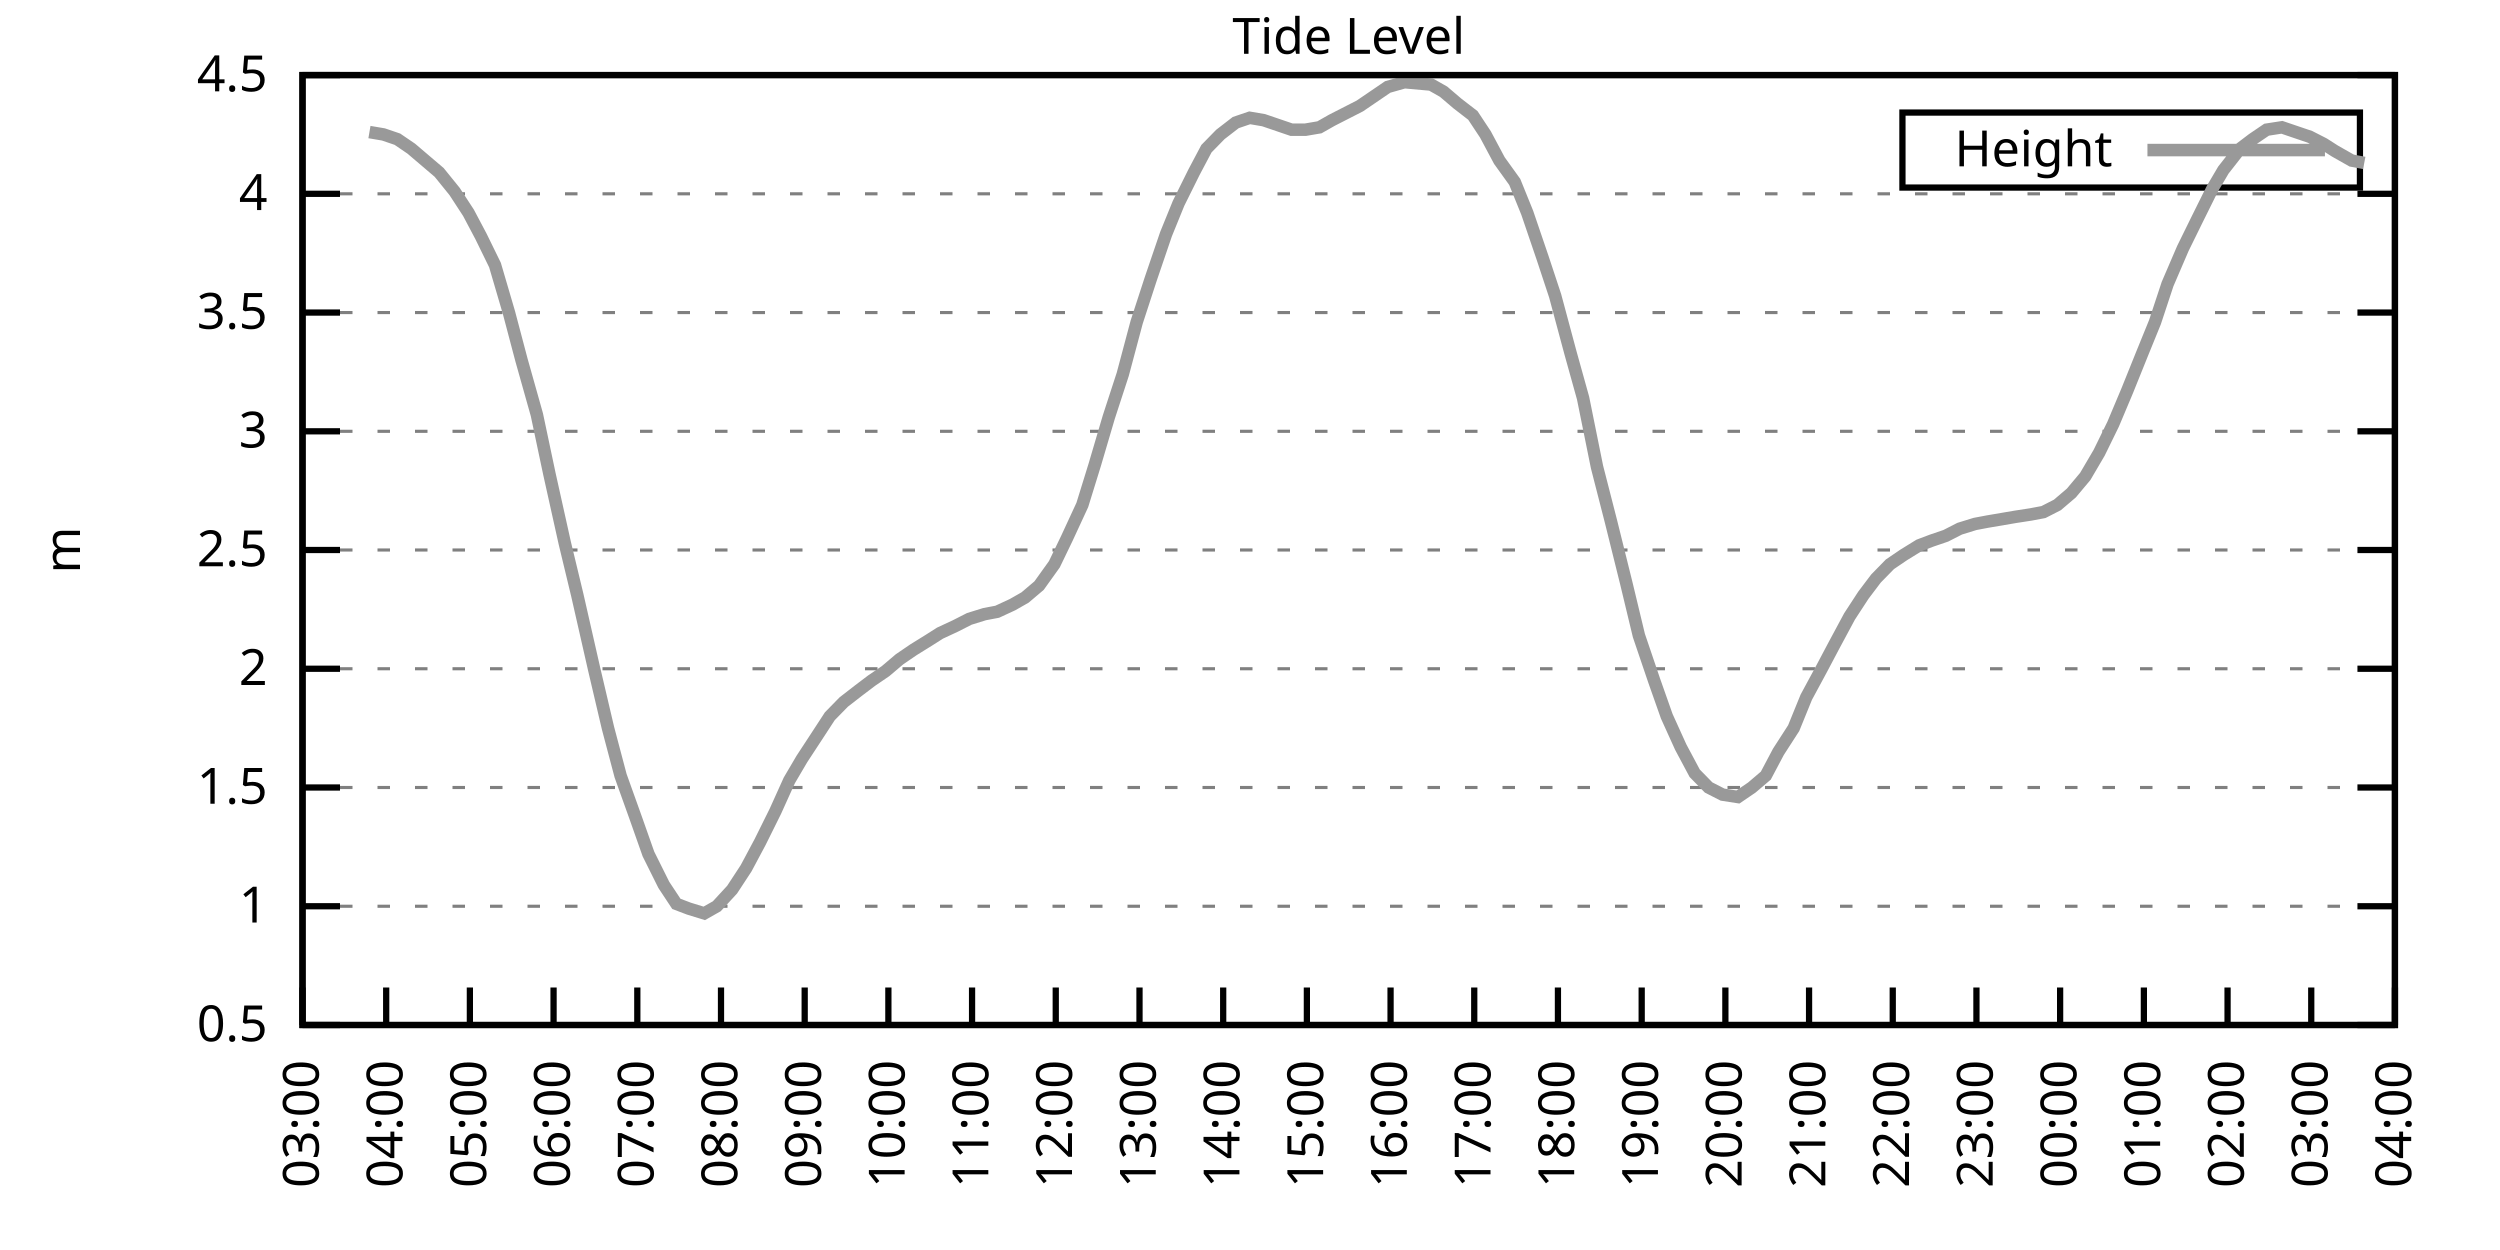
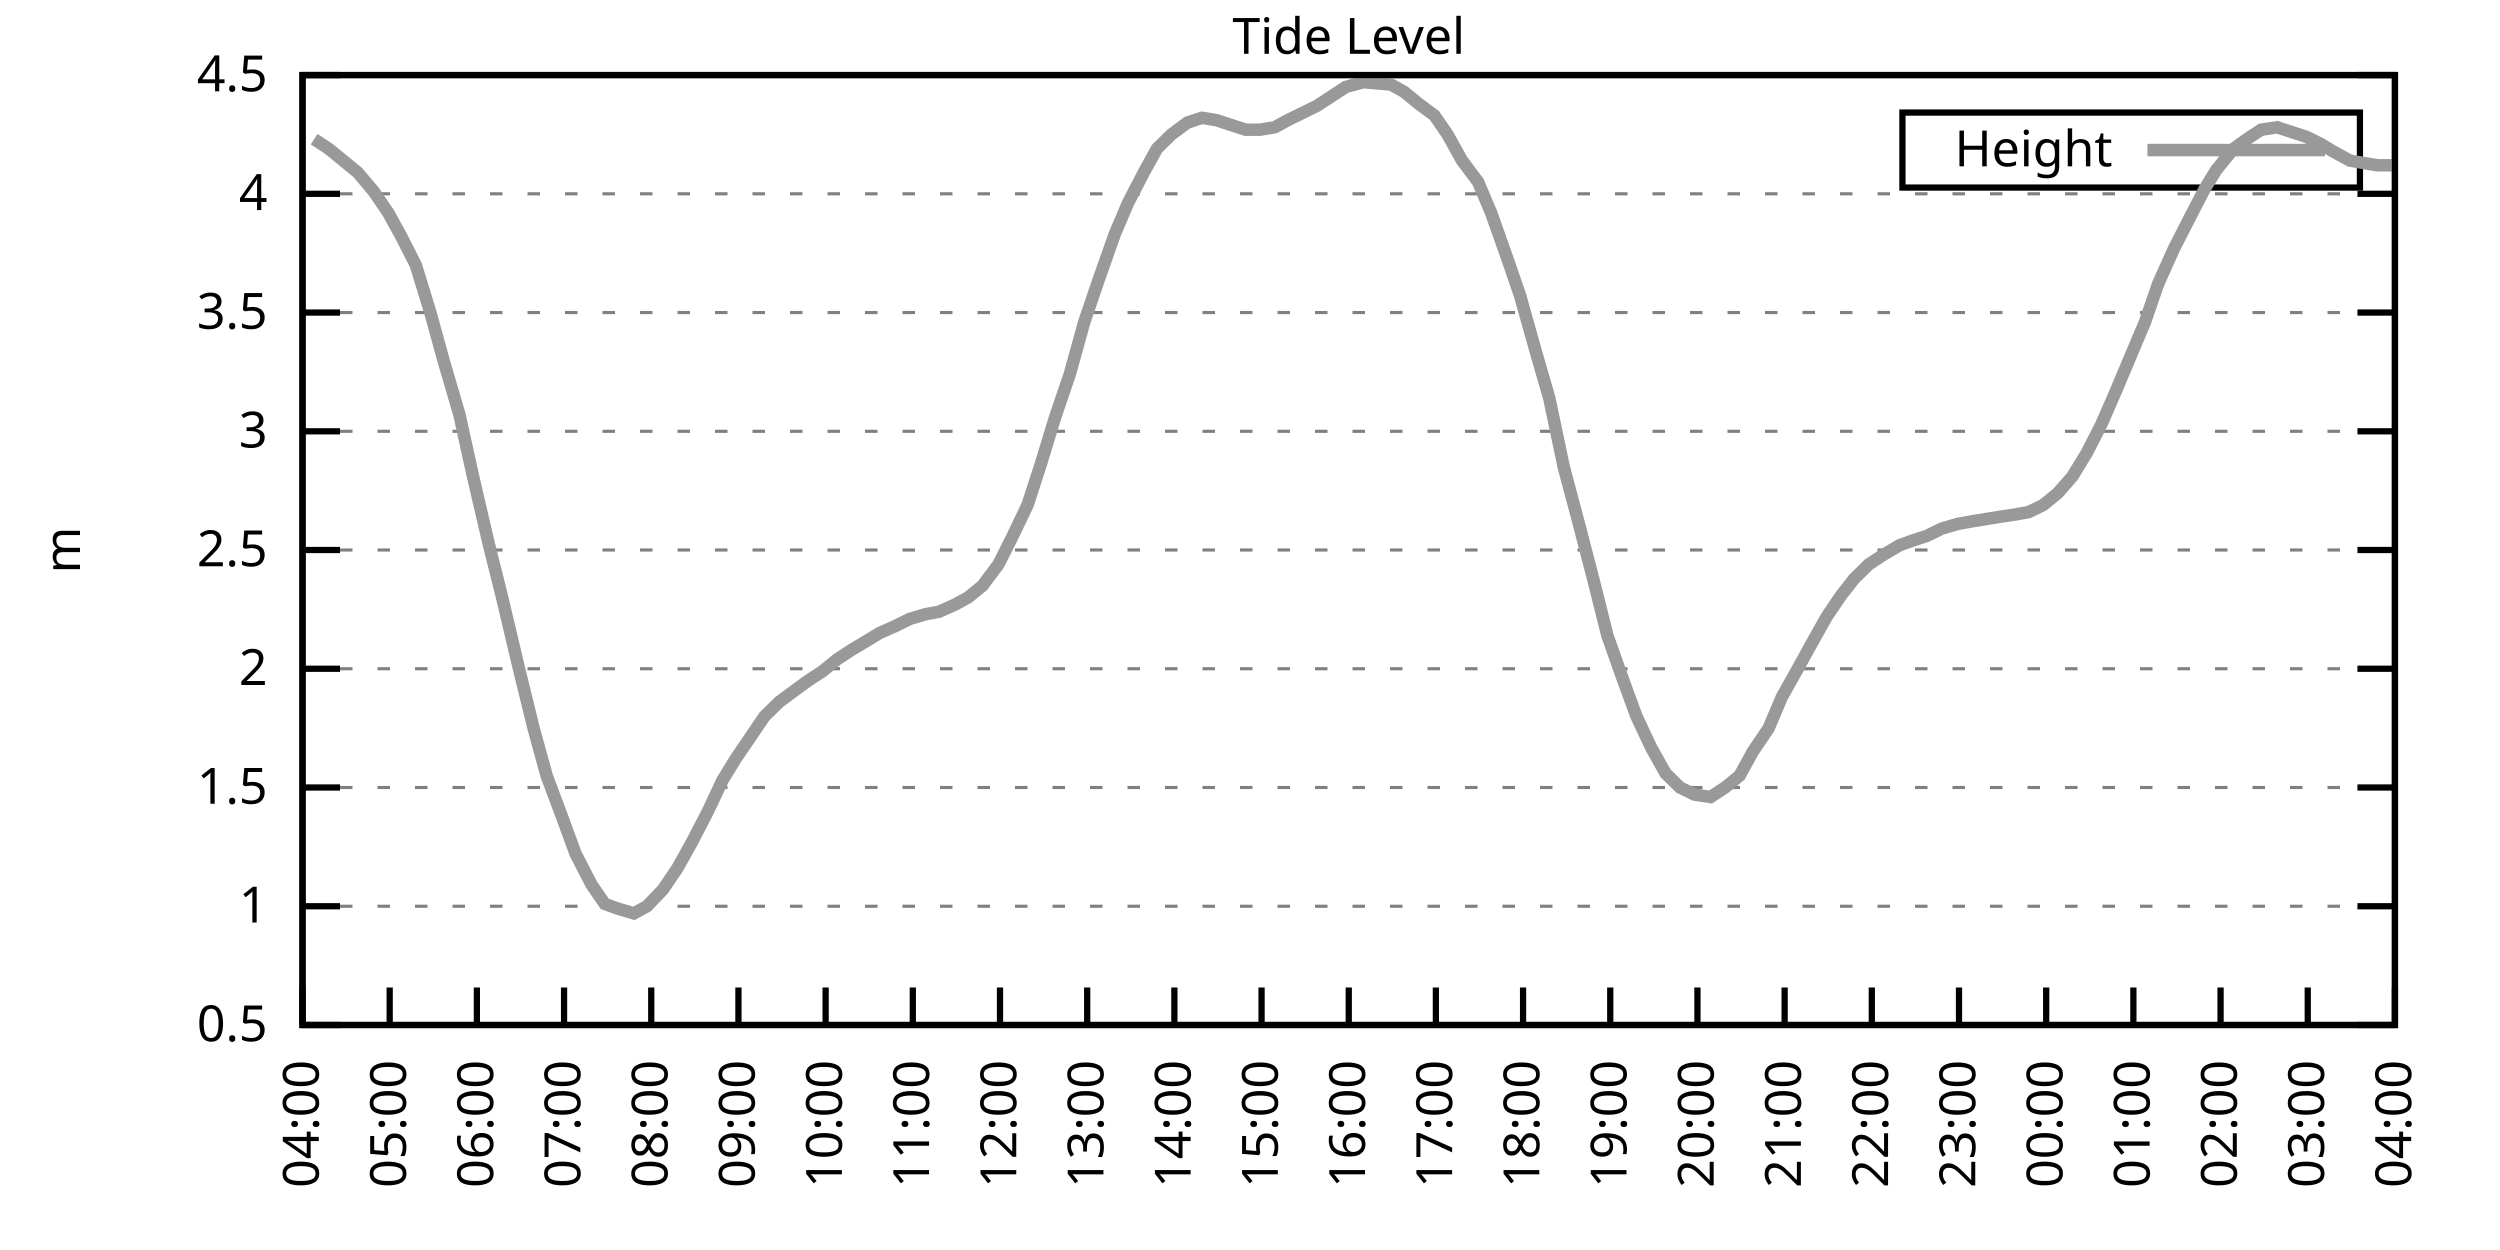
<svg xmlns="http://www.w3.org/2000/svg" xmlns:xlink="http://www.w3.org/1999/xlink" width="400" height="200" viewBox="0 0 400 200">
  <g id="gnuplot_canvas">
    <rect x="0" y="0" width="400" height="200" fill="none" />
    <defs>
      <circle id="gpDot" r="0.5" stroke-width="0.5" stroke="currentColor" />
      <path id="gpPt0" stroke-width="0.333" stroke="currentColor" d="M-1,0 h2 M0,-1 v2" />
      <path id="gpPt1" stroke-width="0.333" stroke="currentColor" d="M-1,-1 L1,1 M1,-1 L-1,1" />
      <path id="gpPt2" stroke-width="0.333" stroke="currentColor" d="M-1,0 L1,0 M0,-1 L0,1 M-1,-1 L1,1 M-1,1 L1,-1" />
      <rect id="gpPt3" stroke-width="0.333" stroke="currentColor" x="-1" y="-1" width="2" height="2" />
      <rect id="gpPt4" stroke-width="0.333" stroke="currentColor" fill="currentColor" x="-1" y="-1" width="2" height="2" />
      <circle id="gpPt5" stroke-width="0.333" stroke="currentColor" cx="0" cy="0" r="1" />
      <use xlink:href="#gpPt5" id="gpPt6" fill="currentColor" stroke="none" />
      <path id="gpPt7" stroke-width="0.333" stroke="currentColor" d="M0,-1.33 L-1.33,0.67 L1.33,0.67 z" />
      <use xlink:href="#gpPt7" id="gpPt8" fill="currentColor" stroke="none" />
      <use xlink:href="#gpPt7" id="gpPt9" stroke="currentColor" transform="rotate(180)" />
      <use xlink:href="#gpPt9" id="gpPt10" fill="currentColor" stroke="none" />
      <use xlink:href="#gpPt3" id="gpPt11" stroke="currentColor" transform="rotate(45)" />
      <use xlink:href="#gpPt11" id="gpPt12" fill="currentColor" stroke="none" />
      <path id="gpPt13" stroke-width="0.333" stroke="currentColor" d="M0,1.330 L1.265,0.411 L0.782,-1.067 L-0.782,-1.076 L-1.265,0.411 z" />
      <use xlink:href="#gpPt13" id="gpPt14" fill="currentColor" stroke="none" />
      <filter id="textbox" filterUnits="objectBoundingBox" x="0" y="0" height="1" width="1">
        <feFlood flood-color="white" flood-opacity="1" result="bgnd" />
        <feComposite in="SourceGraphic" in2="bgnd" operator="atop" />
      </filter>
      <filter id="greybox" filterUnits="objectBoundingBox" x="0" y="0" height="1" width="1">
        <feFlood flood-color="lightgrey" flood-opacity="1" result="grey" />
        <feComposite in="SourceGraphic" in2="grey" operator="atop" />
      </filter>
    </defs>
    <g fill="none" color="white" stroke="currentColor" stroke-width="1.00" stroke-linecap="butt" stroke-linejoin="miter">
</g>
    <g fill="none" color="black" stroke="currentColor" stroke-width="1.00" stroke-linecap="butt" stroke-linejoin="miter">
      <g stroke="none" shape-rendering="crispEdges">
        <polygon fill="rgb(255, 255, 255)" points="48.40,164.00 383.18,164.00 383.18,12.02 48.40,12.02 " />
      </g>
    </g>
    <g fill="none" color="black" stroke="currentColor" stroke-width="1.00" stroke-linecap="butt" stroke-linejoin="miter">
</g>
    <g fill="none" color="black" stroke="black" stroke-width="0.50" stroke-linecap="butt" stroke-linejoin="miter">
</g>
    <g fill="none" color="gray" stroke="currentColor" stroke-width="0.50" stroke-linecap="butt" stroke-linejoin="miter">
      <path stroke="gray" stroke-dasharray="2,4" class="gridline" d="M48.40,164.00 L383.19,164.00  " />
    </g>
    <g fill="none" color="gray" stroke="gray" stroke-width="1.00" stroke-linecap="butt" stroke-linejoin="miter">
</g>
    <g fill="none" color="black" stroke="currentColor" stroke-width="1.00" stroke-linecap="butt" stroke-linejoin="miter">
      <path stroke="black" d="M48.40,164.00 L54.40,164.00 M383.19,164.00 L377.19,164.00  " />
      <g transform="translate(42.80,166.60)" stroke="none" fill="black" font-family="Sans" font-size="8.00" text-anchor="end">
        <text>
          <tspan font-family="Sans"> 0.5</tspan>
        </text>
      </g>
    </g>
    <g fill="none" color="black" stroke="currentColor" stroke-width="1.00" stroke-linecap="butt" stroke-linejoin="miter">
</g>
    <g fill="none" color="black" stroke="black" stroke-width="0.50" stroke-linecap="butt" stroke-linejoin="miter">
</g>
    <g fill="none" color="gray" stroke="currentColor" stroke-width="0.50" stroke-linecap="butt" stroke-linejoin="miter">
      <path stroke="gray" stroke-dasharray="2,4" class="gridline" d="M48.40,145.00 L383.19,145.00  " />
    </g>
    <g fill="none" color="gray" stroke="gray" stroke-width="1.00" stroke-linecap="butt" stroke-linejoin="miter">
</g>
    <g fill="none" color="black" stroke="currentColor" stroke-width="1.00" stroke-linecap="butt" stroke-linejoin="miter">
      <path stroke="black" d="M48.40,145.00 L54.40,145.00 M383.19,145.00 L377.19,145.00  " />
      <g transform="translate(42.80,147.60)" stroke="none" fill="black" font-family="Sans" font-size="8.00" text-anchor="end">
        <text>
          <tspan font-family="Sans"> 1</tspan>
        </text>
      </g>
    </g>
    <g fill="none" color="black" stroke="currentColor" stroke-width="1.00" stroke-linecap="butt" stroke-linejoin="miter">
</g>
    <g fill="none" color="black" stroke="black" stroke-width="0.50" stroke-linecap="butt" stroke-linejoin="miter">
</g>
    <g fill="none" color="gray" stroke="currentColor" stroke-width="0.50" stroke-linecap="butt" stroke-linejoin="miter">
      <path stroke="gray" stroke-dasharray="2,4" class="gridline" d="M48.40,126.00 L383.19,126.00  " />
    </g>
    <g fill="none" color="gray" stroke="gray" stroke-width="1.00" stroke-linecap="butt" stroke-linejoin="miter">
</g>
    <g fill="none" color="black" stroke="currentColor" stroke-width="1.00" stroke-linecap="butt" stroke-linejoin="miter">
      <path stroke="black" d="M48.40,126.00 L54.40,126.00 M383.19,126.00 L377.19,126.00  " />
      <g transform="translate(42.80,128.60)" stroke="none" fill="black" font-family="Sans" font-size="8.00" text-anchor="end">
        <text>
          <tspan font-family="Sans"> 1.5</tspan>
        </text>
      </g>
    </g>
    <g fill="none" color="black" stroke="currentColor" stroke-width="1.00" stroke-linecap="butt" stroke-linejoin="miter">
</g>
    <g fill="none" color="black" stroke="black" stroke-width="0.50" stroke-linecap="butt" stroke-linejoin="miter">
</g>
    <g fill="none" color="gray" stroke="currentColor" stroke-width="0.50" stroke-linecap="butt" stroke-linejoin="miter">
      <path stroke="gray" stroke-dasharray="2,4" class="gridline" d="M48.40,107.00 L383.19,107.00  " />
    </g>
    <g fill="none" color="gray" stroke="gray" stroke-width="1.00" stroke-linecap="butt" stroke-linejoin="miter">
</g>
    <g fill="none" color="black" stroke="currentColor" stroke-width="1.00" stroke-linecap="butt" stroke-linejoin="miter">
      <path stroke="black" d="M48.40,107.00 L54.40,107.00 M383.19,107.00 L377.19,107.00  " />
      <g transform="translate(42.80,109.60)" stroke="none" fill="black" font-family="Sans" font-size="8.00" text-anchor="end">
        <text>
          <tspan font-family="Sans"> 2</tspan>
        </text>
      </g>
    </g>
    <g fill="none" color="black" stroke="currentColor" stroke-width="1.00" stroke-linecap="butt" stroke-linejoin="miter">
</g>
    <g fill="none" color="black" stroke="black" stroke-width="0.50" stroke-linecap="butt" stroke-linejoin="miter">
</g>
    <g fill="none" color="gray" stroke="currentColor" stroke-width="0.50" stroke-linecap="butt" stroke-linejoin="miter">
      <path stroke="gray" stroke-dasharray="2,4" class="gridline" d="M48.40,88.00 L383.19,88.00  " />
    </g>
    <g fill="none" color="gray" stroke="gray" stroke-width="1.00" stroke-linecap="butt" stroke-linejoin="miter">
</g>
    <g fill="none" color="black" stroke="currentColor" stroke-width="1.00" stroke-linecap="butt" stroke-linejoin="miter">
      <path stroke="black" d="M48.40,88.00 L54.40,88.00 M383.19,88.00 L377.19,88.00  " />
      <g transform="translate(42.80,90.60)" stroke="none" fill="black" font-family="Sans" font-size="8.00" text-anchor="end">
        <text>
          <tspan font-family="Sans"> 2.5</tspan>
        </text>
      </g>
    </g>
    <g fill="none" color="black" stroke="currentColor" stroke-width="1.00" stroke-linecap="butt" stroke-linejoin="miter">
</g>
    <g fill="none" color="black" stroke="black" stroke-width="0.50" stroke-linecap="butt" stroke-linejoin="miter">
</g>
    <g fill="none" color="gray" stroke="currentColor" stroke-width="0.50" stroke-linecap="butt" stroke-linejoin="miter">
      <path stroke="gray" stroke-dasharray="2,4" class="gridline" d="M48.40,69.01 L383.19,69.01  " />
    </g>
    <g fill="none" color="gray" stroke="gray" stroke-width="1.00" stroke-linecap="butt" stroke-linejoin="miter">
</g>
    <g fill="none" color="black" stroke="currentColor" stroke-width="1.00" stroke-linecap="butt" stroke-linejoin="miter">
      <path stroke="black" d="M48.40,69.01 L54.40,69.01 M383.19,69.01 L377.19,69.01  " />
      <g transform="translate(42.80,71.61)" stroke="none" fill="black" font-family="Sans" font-size="8.00" text-anchor="end">
        <text>
          <tspan font-family="Sans"> 3</tspan>
        </text>
      </g>
    </g>
    <g fill="none" color="black" stroke="currentColor" stroke-width="1.00" stroke-linecap="butt" stroke-linejoin="miter">
</g>
    <g fill="none" color="black" stroke="black" stroke-width="0.50" stroke-linecap="butt" stroke-linejoin="miter">
</g>
    <g fill="none" color="gray" stroke="currentColor" stroke-width="0.50" stroke-linecap="butt" stroke-linejoin="miter">
      <path stroke="gray" stroke-dasharray="2,4" class="gridline" d="M48.40,50.01 L383.19,50.01  " />
    </g>
    <g fill="none" color="gray" stroke="gray" stroke-width="1.00" stroke-linecap="butt" stroke-linejoin="miter">
</g>
    <g fill="none" color="black" stroke="currentColor" stroke-width="1.00" stroke-linecap="butt" stroke-linejoin="miter">
      <path stroke="black" d="M48.40,50.01 L54.40,50.01 M383.19,50.01 L377.19,50.01  " />
      <g transform="translate(42.80,52.61)" stroke="none" fill="black" font-family="Sans" font-size="8.00" text-anchor="end">
        <text>
          <tspan font-family="Sans"> 3.5</tspan>
        </text>
      </g>
    </g>
    <g fill="none" color="black" stroke="currentColor" stroke-width="1.00" stroke-linecap="butt" stroke-linejoin="miter">
</g>
    <g fill="none" color="black" stroke="black" stroke-width="0.50" stroke-linecap="butt" stroke-linejoin="miter">
</g>
    <g fill="none" color="gray" stroke="currentColor" stroke-width="0.50" stroke-linecap="butt" stroke-linejoin="miter">
      <path stroke="gray" stroke-dasharray="2,4" class="gridline" d="M48.40,31.01 L383.19,31.01  " />
    </g>
    <g fill="none" color="gray" stroke="gray" stroke-width="1.00" stroke-linecap="butt" stroke-linejoin="miter">
</g>
    <g fill="none" color="black" stroke="currentColor" stroke-width="1.00" stroke-linecap="butt" stroke-linejoin="miter">
      <path stroke="black" d="M48.40,31.01 L54.40,31.01 M383.19,31.01 L377.19,31.01  " />
      <g transform="translate(42.80,33.61)" stroke="none" fill="black" font-family="Sans" font-size="8.00" text-anchor="end">
        <text>
          <tspan font-family="Sans"> 4</tspan>
        </text>
      </g>
    </g>
    <g fill="none" color="black" stroke="currentColor" stroke-width="1.00" stroke-linecap="butt" stroke-linejoin="miter">
</g>
    <g fill="none" color="black" stroke="black" stroke-width="0.50" stroke-linecap="butt" stroke-linejoin="miter">
</g>
    <g fill="none" color="gray" stroke="currentColor" stroke-width="0.50" stroke-linecap="butt" stroke-linejoin="miter">
      <path stroke="gray" stroke-dasharray="2,4" class="gridline" d="M48.40,12.01 L383.19,12.01  " />
    </g>
    <g fill="none" color="gray" stroke="gray" stroke-width="1.00" stroke-linecap="butt" stroke-linejoin="miter">
</g>
    <g fill="none" color="black" stroke="currentColor" stroke-width="1.00" stroke-linecap="butt" stroke-linejoin="miter">
      <path stroke="black" d="M48.40,12.01 L54.40,12.01 M383.19,12.01 L377.19,12.01  " />
      <g transform="translate(42.80,14.61)" stroke="none" fill="black" font-family="Sans" font-size="8.00" text-anchor="end">
        <text>
          <tspan font-family="Sans"> 4.5</tspan>
        </text>
      </g>
    </g>
    <g fill="none" color="black" stroke="currentColor" stroke-width="1.00" stroke-linecap="butt" stroke-linejoin="miter">
      <path stroke="black" d="M48.40,164.00 L48.40,158.00  " />
      <g transform="translate(51.00,169.60) rotate(270.00)" stroke="none" fill="black" font-family="Sans" font-size="8.00" text-anchor="end">
        <text>
-           <tspan font-family="Sans">03:00</tspan>
-         </text>
-       </g>
-     </g>
-     <g fill="none" color="black" stroke="currentColor" stroke-width="1.00" stroke-linecap="butt" stroke-linejoin="miter">
-       <path stroke="black" d="M61.79,164.00 L61.79,158.00  " />
-       <g transform="translate(64.39,169.60) rotate(270.00)" stroke="none" fill="black" font-family="Sans" font-size="8.00" text-anchor="end">
-         <text>
          <tspan font-family="Sans">04:00</tspan>
        </text>
      </g>
    </g>
    <g fill="none" color="black" stroke="currentColor" stroke-width="1.00" stroke-linecap="butt" stroke-linejoin="miter">
-       <path stroke="black" d="M75.18,164.00 L75.18,158.00  " />
-       <g transform="translate(77.78,169.60) rotate(270.00)" stroke="none" fill="black" font-family="Sans" font-size="8.00" text-anchor="end">
+       <path stroke="black" d="M62.35,164.00 L62.35,158.00  " />
+       <g transform="translate(64.95,169.60) rotate(270.00)" stroke="none" fill="black" font-family="Sans" font-size="8.00" text-anchor="end">
        <text>
          <tspan font-family="Sans">05:00</tspan>
        </text>
      </g>
    </g>
    <g fill="none" color="black" stroke="currentColor" stroke-width="1.00" stroke-linecap="butt" stroke-linejoin="miter">
-       <path stroke="black" d="M88.57,164.00 L88.57,158.00  " />
-       <g transform="translate(91.17,169.60) rotate(270.00)" stroke="none" fill="black" font-family="Sans" font-size="8.00" text-anchor="end">
+       <path stroke="black" d="M76.30,164.00 L76.30,158.00  " />
+       <g transform="translate(78.90,169.60) rotate(270.00)" stroke="none" fill="black" font-family="Sans" font-size="8.00" text-anchor="end">
        <text>
          <tspan font-family="Sans">06:00</tspan>
        </text>
      </g>
    </g>
    <g fill="none" color="black" stroke="currentColor" stroke-width="1.00" stroke-linecap="butt" stroke-linejoin="miter">
-       <path stroke="black" d="M101.97,164.00 L101.97,158.00  " />
-       <g transform="translate(104.57,169.60) rotate(270.00)" stroke="none" fill="black" font-family="Sans" font-size="8.00" text-anchor="end">
+       <path stroke="black" d="M90.25,164.00 L90.25,158.00  " />
+       <g transform="translate(92.85,169.60) rotate(270.00)" stroke="none" fill="black" font-family="Sans" font-size="8.00" text-anchor="end">
        <text>
          <tspan font-family="Sans">07:00</tspan>
        </text>
      </g>
    </g>
    <g fill="none" color="black" stroke="currentColor" stroke-width="1.00" stroke-linecap="butt" stroke-linejoin="miter">
-       <path stroke="black" d="M115.36,164.00 L115.36,158.00  " />
-       <g transform="translate(117.96,169.60) rotate(270.00)" stroke="none" fill="black" font-family="Sans" font-size="8.00" text-anchor="end">
+       <path stroke="black" d="M104.20,164.00 L104.20,158.00  " />
+       <g transform="translate(106.80,169.60) rotate(270.00)" stroke="none" fill="black" font-family="Sans" font-size="8.00" text-anchor="end">
        <text>
          <tspan font-family="Sans">08:00</tspan>
        </text>
      </g>
    </g>
    <g fill="none" color="black" stroke="currentColor" stroke-width="1.00" stroke-linecap="butt" stroke-linejoin="miter">
-       <path stroke="black" d="M128.75,164.00 L128.75,158.00  " />
-       <g transform="translate(131.35,169.60) rotate(270.00)" stroke="none" fill="black" font-family="Sans" font-size="8.00" text-anchor="end">
+       <path stroke="black" d="M118.15,164.00 L118.15,158.00  " />
+       <g transform="translate(120.75,169.60) rotate(270.00)" stroke="none" fill="black" font-family="Sans" font-size="8.00" text-anchor="end">
        <text>
          <tspan font-family="Sans">09:00</tspan>
        </text>
      </g>
    </g>
    <g fill="none" color="black" stroke="currentColor" stroke-width="1.00" stroke-linecap="butt" stroke-linejoin="miter">
-       <path stroke="black" d="M142.14,164.00 L142.14,158.00  " />
-       <g transform="translate(144.74,169.60) rotate(270.00)" stroke="none" fill="black" font-family="Sans" font-size="8.00" text-anchor="end">
+       <path stroke="black" d="M132.10,164.00 L132.10,158.00  " />
+       <g transform="translate(134.70,169.60) rotate(270.00)" stroke="none" fill="black" font-family="Sans" font-size="8.00" text-anchor="end">
        <text>
          <tspan font-family="Sans">10:00</tspan>
        </text>
      </g>
    </g>
    <g fill="none" color="black" stroke="currentColor" stroke-width="1.00" stroke-linecap="butt" stroke-linejoin="miter">
-       <path stroke="black" d="M155.53,164.00 L155.53,158.00  " />
-       <g transform="translate(158.13,169.60) rotate(270.00)" stroke="none" fill="black" font-family="Sans" font-size="8.00" text-anchor="end">
+       <path stroke="black" d="M146.05,164.00 L146.05,158.00  " />
+       <g transform="translate(148.65,169.60) rotate(270.00)" stroke="none" fill="black" font-family="Sans" font-size="8.00" text-anchor="end">
        <text>
          <tspan font-family="Sans">11:00</tspan>
        </text>
      </g>
    </g>
    <g fill="none" color="black" stroke="currentColor" stroke-width="1.00" stroke-linecap="butt" stroke-linejoin="miter">
-       <path stroke="black" d="M168.92,164.00 L168.92,158.00  " />
-       <g transform="translate(171.52,169.60) rotate(270.00)" stroke="none" fill="black" font-family="Sans" font-size="8.00" text-anchor="end">
+       <path stroke="black" d="M160.00,164.00 L160.00,158.00  " />
+       <g transform="translate(162.60,169.60) rotate(270.00)" stroke="none" fill="black" font-family="Sans" font-size="8.00" text-anchor="end">
        <text>
          <tspan font-family="Sans">12:00</tspan>
        </text>
      </g>
    </g>
    <g fill="none" color="black" stroke="currentColor" stroke-width="1.00" stroke-linecap="butt" stroke-linejoin="miter">
-       <path stroke="black" d="M182.32,164.00 L182.32,158.00  " />
-       <g transform="translate(184.92,169.60) rotate(270.00)" stroke="none" fill="black" font-family="Sans" font-size="8.00" text-anchor="end">
+       <path stroke="black" d="M173.95,164.00 L173.95,158.00  " />
+       <g transform="translate(176.55,169.60) rotate(270.00)" stroke="none" fill="black" font-family="Sans" font-size="8.00" text-anchor="end">
        <text>
          <tspan font-family="Sans">13:00</tspan>
        </text>
      </g>
    </g>
    <g fill="none" color="black" stroke="currentColor" stroke-width="1.00" stroke-linecap="butt" stroke-linejoin="miter">
-       <path stroke="black" d="M195.71,164.00 L195.71,158.00  " />
-       <g transform="translate(198.31,169.60) rotate(270.00)" stroke="none" fill="black" font-family="Sans" font-size="8.00" text-anchor="end">
+       <path stroke="black" d="M187.90,164.00 L187.90,158.00  " />
+       <g transform="translate(190.50,169.60) rotate(270.00)" stroke="none" fill="black" font-family="Sans" font-size="8.00" text-anchor="end">
        <text>
          <tspan font-family="Sans">14:00</tspan>
        </text>
      </g>
    </g>
    <g fill="none" color="black" stroke="currentColor" stroke-width="1.00" stroke-linecap="butt" stroke-linejoin="miter">
-       <path stroke="black" d="M209.10,164.00 L209.10,158.00  " />
-       <g transform="translate(211.70,169.60) rotate(270.00)" stroke="none" fill="black" font-family="Sans" font-size="8.00" text-anchor="end">
+       <path stroke="black" d="M201.85,164.00 L201.85,158.00  " />
+       <g transform="translate(204.45,169.60) rotate(270.00)" stroke="none" fill="black" font-family="Sans" font-size="8.00" text-anchor="end">
        <text>
          <tspan font-family="Sans">15:00</tspan>
        </text>
      </g>
    </g>
    <g fill="none" color="black" stroke="currentColor" stroke-width="1.00" stroke-linecap="butt" stroke-linejoin="miter">
-       <path stroke="black" d="M222.49,164.00 L222.49,158.00  " />
-       <g transform="translate(225.09,169.60) rotate(270.00)" stroke="none" fill="black" font-family="Sans" font-size="8.00" text-anchor="end">
+       <path stroke="black" d="M215.80,164.00 L215.80,158.00  " />
+       <g transform="translate(218.40,169.60) rotate(270.00)" stroke="none" fill="black" font-family="Sans" font-size="8.00" text-anchor="end">
        <text>
          <tspan font-family="Sans">16:00</tspan>
        </text>
      </g>
    </g>
    <g fill="none" color="black" stroke="currentColor" stroke-width="1.00" stroke-linecap="butt" stroke-linejoin="miter">
-       <path stroke="black" d="M235.88,164.00 L235.88,158.00  " />
-       <g transform="translate(238.48,169.60) rotate(270.00)" stroke="none" fill="black" font-family="Sans" font-size="8.00" text-anchor="end">
+       <path stroke="black" d="M229.74,164.00 L229.74,158.00  " />
+       <g transform="translate(232.34,169.60) rotate(270.00)" stroke="none" fill="black" font-family="Sans" font-size="8.00" text-anchor="end">
        <text>
          <tspan font-family="Sans">17:00</tspan>
        </text>
      </g>
    </g>
    <g fill="none" color="black" stroke="currentColor" stroke-width="1.00" stroke-linecap="butt" stroke-linejoin="miter">
-       <path stroke="black" d="M249.27,164.00 L249.27,158.00  " />
-       <g transform="translate(251.87,169.60) rotate(270.00)" stroke="none" fill="black" font-family="Sans" font-size="8.00" text-anchor="end">
+       <path stroke="black" d="M243.69,164.00 L243.69,158.00  " />
+       <g transform="translate(246.29,169.60) rotate(270.00)" stroke="none" fill="black" font-family="Sans" font-size="8.00" text-anchor="end">
        <text>
          <tspan font-family="Sans">18:00</tspan>
        </text>
      </g>
    </g>
    <g fill="none" color="black" stroke="currentColor" stroke-width="1.00" stroke-linecap="butt" stroke-linejoin="miter">
-       <path stroke="black" d="M262.67,164.00 L262.67,158.00  " />
-       <g transform="translate(265.27,169.60) rotate(270.00)" stroke="none" fill="black" font-family="Sans" font-size="8.00" text-anchor="end">
+       <path stroke="black" d="M257.64,164.00 L257.64,158.00  " />
+       <g transform="translate(260.24,169.60) rotate(270.00)" stroke="none" fill="black" font-family="Sans" font-size="8.00" text-anchor="end">
        <text>
          <tspan font-family="Sans">19:00</tspan>
        </text>
      </g>
    </g>
    <g fill="none" color="black" stroke="currentColor" stroke-width="1.00" stroke-linecap="butt" stroke-linejoin="miter">
-       <path stroke="black" d="M276.06,164.00 L276.06,158.00  " />
-       <g transform="translate(278.66,169.60) rotate(270.00)" stroke="none" fill="black" font-family="Sans" font-size="8.00" text-anchor="end">
+       <path stroke="black" d="M271.59,164.00 L271.59,158.00  " />
+       <g transform="translate(274.19,169.60) rotate(270.00)" stroke="none" fill="black" font-family="Sans" font-size="8.00" text-anchor="end">
        <text>
          <tspan font-family="Sans">20:00</tspan>
        </text>
      </g>
    </g>
    <g fill="none" color="black" stroke="currentColor" stroke-width="1.00" stroke-linecap="butt" stroke-linejoin="miter">
-       <path stroke="black" d="M289.45,164.00 L289.45,158.00  " />
-       <g transform="translate(292.05,169.60) rotate(270.00)" stroke="none" fill="black" font-family="Sans" font-size="8.00" text-anchor="end">
+       <path stroke="black" d="M285.54,164.00 L285.54,158.00  " />
+       <g transform="translate(288.14,169.60) rotate(270.00)" stroke="none" fill="black" font-family="Sans" font-size="8.00" text-anchor="end">
        <text>
          <tspan font-family="Sans">21:00</tspan>
        </text>
      </g>
    </g>
    <g fill="none" color="black" stroke="currentColor" stroke-width="1.00" stroke-linecap="butt" stroke-linejoin="miter">
-       <path stroke="black" d="M302.84,164.00 L302.84,158.00  " />
-       <g transform="translate(305.44,169.60) rotate(270.00)" stroke="none" fill="black" font-family="Sans" font-size="8.00" text-anchor="end">
+       <path stroke="black" d="M299.49,164.00 L299.49,158.00  " />
+       <g transform="translate(302.09,169.60) rotate(270.00)" stroke="none" fill="black" font-family="Sans" font-size="8.00" text-anchor="end">
        <text>
          <tspan font-family="Sans">22:00</tspan>
        </text>
      </g>
    </g>
    <g fill="none" color="black" stroke="currentColor" stroke-width="1.00" stroke-linecap="butt" stroke-linejoin="miter">
-       <path stroke="black" d="M316.23,164.00 L316.23,158.00  " />
-       <g transform="translate(318.83,169.60) rotate(270.00)" stroke="none" fill="black" font-family="Sans" font-size="8.00" text-anchor="end">
+       <path stroke="black" d="M313.44,164.00 L313.44,158.00  " />
+       <g transform="translate(316.04,169.60) rotate(270.00)" stroke="none" fill="black" font-family="Sans" font-size="8.00" text-anchor="end">
        <text>
          <tspan font-family="Sans">23:00</tspan>
        </text>
      </g>
    </g>
    <g fill="none" color="black" stroke="currentColor" stroke-width="1.00" stroke-linecap="butt" stroke-linejoin="miter">
-       <path stroke="black" d="M329.62,164.00 L329.62,158.00  " />
-       <g transform="translate(332.22,169.60) rotate(270.00)" stroke="none" fill="black" font-family="Sans" font-size="8.00" text-anchor="end">
+       <path stroke="black" d="M327.39,164.00 L327.39,158.00  " />
+       <g transform="translate(329.99,169.60) rotate(270.00)" stroke="none" fill="black" font-family="Sans" font-size="8.00" text-anchor="end">
        <text>
          <tspan font-family="Sans">00:00</tspan>
        </text>
      </g>
    </g>
    <g fill="none" color="black" stroke="currentColor" stroke-width="1.00" stroke-linecap="butt" stroke-linejoin="miter">
-       <path stroke="black" d="M343.02,164.00 L343.02,158.00  " />
-       <g transform="translate(345.62,169.60) rotate(270.00)" stroke="none" fill="black" font-family="Sans" font-size="8.00" text-anchor="end">
+       <path stroke="black" d="M341.34,164.00 L341.34,158.00  " />
+       <g transform="translate(343.94,169.60) rotate(270.00)" stroke="none" fill="black" font-family="Sans" font-size="8.00" text-anchor="end">
        <text>
          <tspan font-family="Sans">01:00</tspan>
        </text>
      </g>
    </g>
    <g fill="none" color="black" stroke="currentColor" stroke-width="1.00" stroke-linecap="butt" stroke-linejoin="miter">
-       <path stroke="black" d="M356.41,164.00 L356.41,158.00  " />
-       <g transform="translate(359.01,169.60) rotate(270.00)" stroke="none" fill="black" font-family="Sans" font-size="8.00" text-anchor="end">
+       <path stroke="black" d="M355.29,164.00 L355.29,158.00  " />
+       <g transform="translate(357.89,169.60) rotate(270.00)" stroke="none" fill="black" font-family="Sans" font-size="8.00" text-anchor="end">
        <text>
          <tspan font-family="Sans">02:00</tspan>
        </text>
      </g>
    </g>
    <g fill="none" color="black" stroke="currentColor" stroke-width="1.00" stroke-linecap="butt" stroke-linejoin="miter">
-       <path stroke="black" d="M369.80,164.00 L369.80,158.00  " />
-       <g transform="translate(372.40,169.60) rotate(270.00)" stroke="none" fill="black" font-family="Sans" font-size="8.00" text-anchor="end">
+       <path stroke="black" d="M369.24,164.00 L369.24,158.00  " />
+       <g transform="translate(371.84,169.60) rotate(270.00)" stroke="none" fill="black" font-family="Sans" font-size="8.00" text-anchor="end">
        <text>
          <tspan font-family="Sans">03:00</tspan>
        </text>
      </g>
    </g>
    <g fill="none" color="black" stroke="currentColor" stroke-width="1.00" stroke-linecap="butt" stroke-linejoin="miter">
      <path stroke="black" d="M383.19,164.00 L383.19,158.00  " />
      <g transform="translate(385.79,169.60) rotate(270.00)" stroke="none" fill="black" font-family="Sans" font-size="8.00" text-anchor="end">
        <text>
          <tspan font-family="Sans">04:00</tspan>
        </text>
      </g>
    </g>
    <g fill="none" color="black" stroke="currentColor" stroke-width="1.00" stroke-linecap="butt" stroke-linejoin="miter">
</g>
    <g fill="none" color="black" stroke="currentColor" stroke-width="1.00" stroke-linecap="butt" stroke-linejoin="miter">
      <path stroke="black" d="M48.40,12.01 L48.40,164.00 L383.19,164.00 L383.19,12.01 L48.40,12.01 Z  " />
    </g>
    <g fill="none" color="black" stroke="currentColor" stroke-width="1.00" stroke-linecap="butt" stroke-linejoin="miter">
</g>
    <g fill="none" color="black" stroke="currentColor" stroke-width="1.00" stroke-linecap="butt" stroke-linejoin="miter">
      <path stroke="black" d="M304.39,30.01 L304.39,18.01 L377.59,18.01 L377.59,30.01 L304.39,30.01 Z  " />
    </g>
    <g id="Tide_level_plot_1">
      <g fill="none" color="white" stroke="black" stroke-width="2.00" stroke-linecap="butt" stroke-linejoin="miter">
</g>
      <g fill="none" color="black" stroke="currentColor" stroke-width="2.00" stroke-linecap="butt" stroke-linejoin="miter">
        <g transform="translate(337.99,26.61)" stroke="none" fill="black" font-family="Sans" font-size="8.00" text-anchor="end">
          <text>
            <tspan font-family="Sans">Height</tspan>
          </text>
        </g>
      </g>
      <g fill="none" color="black" stroke="currentColor" stroke-width="2.00" stroke-linecap="butt" stroke-linejoin="miter">
-         <path stroke="rgb(153, 153, 153)" d="M343.59,24.01 L371.99,24.01 M59.11,21.13 L61.35,21.51 L63.58,22.27 L65.81,23.79 L68.04,25.69 L70.27,27.59   L72.73,30.63 L74.96,34.05 L76.97,37.85 L79.20,42.41 L81.43,50.01 L83.44,57.61 L85.90,66.35 L87.91,75.85   L90.36,86.87 L92.37,95.22 L95.05,107.00 L97.28,116.50 L99.29,124.10 L101.74,130.94 L103.75,136.64 L106.21,141.58   L108.22,144.62 L110.22,145.38 L112.68,146.14 L114.69,145.00 L117.14,142.34 L119.38,138.92 L121.61,134.74 L124.06,129.80   L126.29,124.86 L128.30,121.44 L130.54,118.02 L132.77,114.60 L135.00,112.32 L137.45,110.42 L139.46,108.90 L141.69,107.38   L143.93,105.48 L146.16,103.96 L148.61,102.44 L150.40,101.30 L152.85,100.16 L155.09,99.02 L157.54,98.26 L159.55,97.88   L162.01,96.74 L164.01,95.60 L166.25,93.70 L168.70,90.28 L170.71,86.11 L173.17,80.79 L175.17,74.33 L177.41,66.73   L179.64,59.89 L181.87,51.53 L184.10,44.69 L186.56,37.47 L188.57,32.53 L191.02,27.59 L193.03,23.79 L195.26,21.51   L197.72,19.61 L199.95,18.85 L202.18,19.23 L204.41,19.99 L206.64,20.75 L208.88,20.75 L211.11,20.37 L213.12,19.23   L215.35,18.09 L217.58,16.95 L219.81,15.43 L222.04,13.91 L224.72,13.15 L228.96,13.53 L230.97,14.67 L233.20,16.57   L235.66,18.47 L237.67,21.51 L239.90,25.69 L242.36,29.11 L244.36,34.05 L246.82,41.27 L248.83,47.35 L251.28,56.47   L253.29,63.69 L255.52,74.71 L257.76,83.45 L260.21,93.32 L262.22,101.68 L264.67,108.90 L266.68,114.60 L268.92,119.54   L271.15,123.72 L273.38,126.00 L275.61,127.14 L278.07,127.52 L280.30,126.00 L282.53,124.10 L284.54,120.30 L286.99,116.50   L289.00,111.56 L291.46,107.00 L293.47,103.20 L295.92,98.64 L298.15,95.22 L300.16,92.56 L302.39,90.28 L304.63,88.76   L307.08,87.25 L309.09,86.49 L311.32,85.73 L313.55,84.59 L316.01,83.83 L318.02,83.45 L320.25,83.07 L322.48,82.69   L324.94,82.31 L326.95,81.93 L329.18,80.79 L331.41,78.89 L333.64,76.23 L335.87,72.43 L338.10,67.87 L340.34,62.55   L342.79,56.47 L344.80,51.53 L346.81,45.45 L349.26,39.75 L351.50,35.19 L353.95,30.25 L355.74,27.21 L358.42,23.79   L360.42,22.27 L362.66,20.75 L365.11,20.37 L367.34,21.13 L369.58,21.89 L371.81,23.03 L373.59,24.17 L376.27,25.69   L378.28,26.07  " />
+         <path stroke="rgb(153, 153, 153)" d="M343.59,24.01 L371.99,24.01 M50.26,22.27 L52.58,23.79 L54.91,25.69 L57.23,27.59 L59.79,30.63 L62.12,34.05   L64.21,37.85 L66.53,42.41 L68.86,50.01 L70.95,57.61 L73.51,66.35 L75.60,75.85 L78.16,86.87 L80.25,95.22   L83.04,107.00 L85.37,116.50 L87.46,124.10 L90.02,130.94 L92.11,136.64 L94.67,141.58 L96.76,144.62 L98.85,145.38   L101.41,146.14 L103.50,145.00 L106.06,142.34 L108.38,138.92 L110.71,134.74 L113.27,129.80 L115.59,124.86 L117.68,121.44   L120.01,118.02 L122.33,114.60 L124.66,112.32 L127.22,110.42 L129.31,108.90 L131.63,107.38 L133.96,105.48 L136.28,103.96   L138.84,102.44 L140.70,101.30 L143.26,100.16 L145.58,99.02 L148.14,98.26 L150.23,97.88 L152.79,96.74 L154.88,95.60   L157.21,93.70 L159.76,90.28 L161.86,86.11 L164.41,80.79 L166.51,74.33 L168.83,66.73 L171.16,59.89 L173.48,51.53   L175.81,44.69 L178.36,37.47 L180.46,32.53 L183.01,27.59 L185.11,23.79 L187.43,21.51 L189.99,19.61 L192.31,18.85   L194.64,19.23 L196.96,19.99 L199.29,20.75 L201.61,20.75 L203.94,20.37 L206.03,19.23 L208.36,18.09 L210.68,16.95   L213.01,15.43 L215.33,13.91 L218.12,13.15 L222.54,13.53 L224.63,14.67 L226.95,16.57 L229.51,18.47 L231.60,21.51   L233.93,25.69 L236.49,29.11 L238.58,34.05 L241.14,41.27 L243.23,47.35 L245.79,56.47 L247.88,63.69 L250.20,74.71   L252.53,83.45 L255.09,93.32 L257.18,101.68 L259.74,108.90 L261.83,114.60 L264.15,119.54 L266.48,123.72 L268.80,126.00   L271.13,127.14 L273.69,127.52 L276.01,126.00 L278.34,124.10 L280.43,120.30 L282.99,116.50 L285.08,111.56 L287.64,107.00   L289.73,103.20 L292.29,98.64 L294.61,95.22 L296.70,92.56 L299.03,90.28 L301.35,88.76 L303.91,87.25 L306.00,86.49   L308.33,85.73 L310.65,84.59 L313.21,83.83 L315.30,83.45 L317.63,83.07 L319.95,82.69 L322.51,82.31 L324.60,81.93   L326.93,80.79 L329.25,78.89 L331.58,76.23 L333.90,72.43 L336.23,67.87 L338.55,62.55 L341.11,56.47 L343.20,51.53   L345.29,45.45 L347.85,39.75 L350.18,35.19 L352.73,30.25 L354.59,27.21 L357.38,23.79 L359.48,22.27 L361.80,20.75   L364.36,20.37 L366.68,21.13 L369.01,21.89 L371.33,23.03 L373.19,24.17 L375.98,25.69 L378.08,26.07 L380.40,26.45   L382.73,26.45  " />
      </g>
    </g>
    <g fill="none" color="black" stroke="currentColor" stroke-width="2.00" stroke-linecap="butt" stroke-linejoin="miter">
</g>
    <g fill="none" color="black" stroke="black" stroke-width="1.00" stroke-linecap="butt" stroke-linejoin="miter">
</g>
    <g fill="none" color="black" stroke="currentColor" stroke-width="1.00" stroke-linecap="butt" stroke-linejoin="miter">
      <path stroke="black" d="M48.40,12.01 L48.40,164.00 L383.19,164.00 L383.19,12.01 L48.40,12.01 Z  " />
      <g transform="translate(12.80,88.01) rotate(270.00)" stroke="none" fill="black" font-family="Sans" font-size="8.00" text-anchor="middle">
        <text>
          <tspan font-family="Sans">m</tspan>
        </text>
      </g>
    </g>
    <g fill="none" color="black" stroke="currentColor" stroke-width="1.00" stroke-linecap="butt" stroke-linejoin="miter">
</g>
    <g fill="none" color="black" stroke="currentColor" stroke-width="1.00" stroke-linecap="butt" stroke-linejoin="miter">
      <g transform="translate(215.79,8.61)" stroke="none" fill="black" font-family="Sans" font-size="8.00" text-anchor="middle">
        <text>
          <tspan font-family="Sans">Tide Level</tspan>
        </text>
      </g>
    </g>
    <g fill="none" color="black" stroke="currentColor" stroke-width="1.00" stroke-linecap="butt" stroke-linejoin="miter">
</g>
  </g>
</svg>
